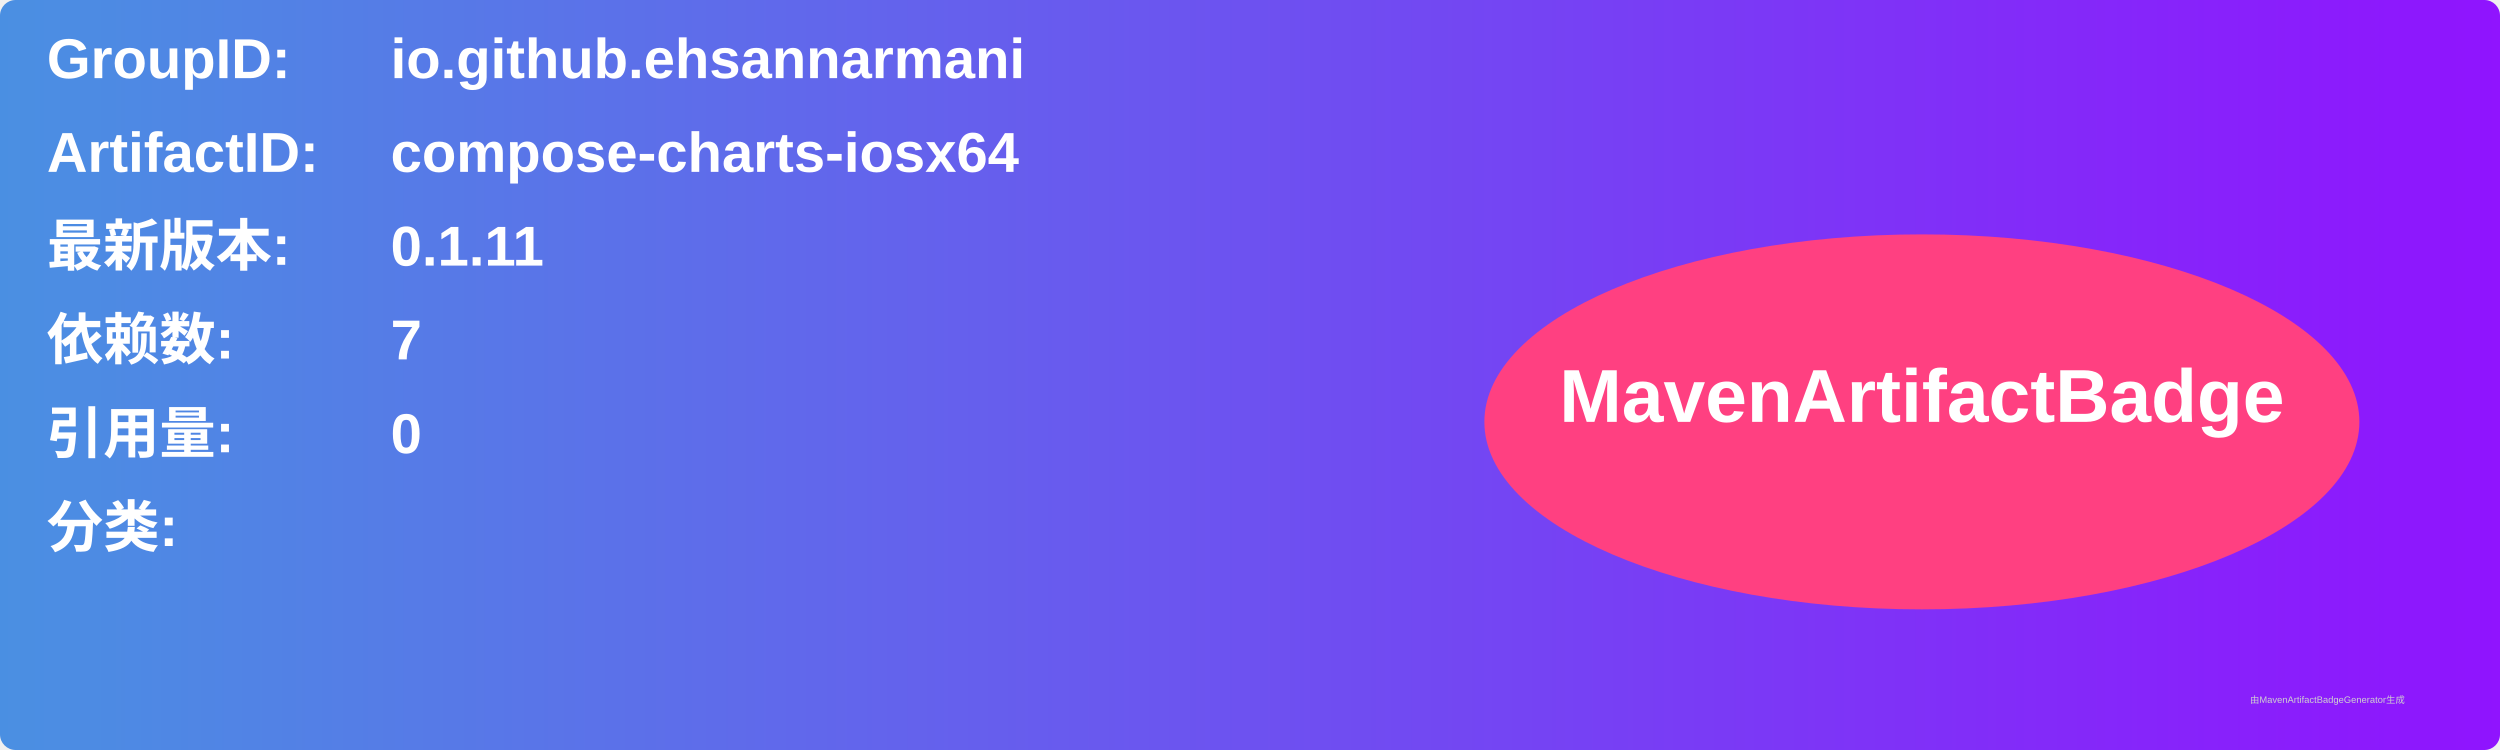
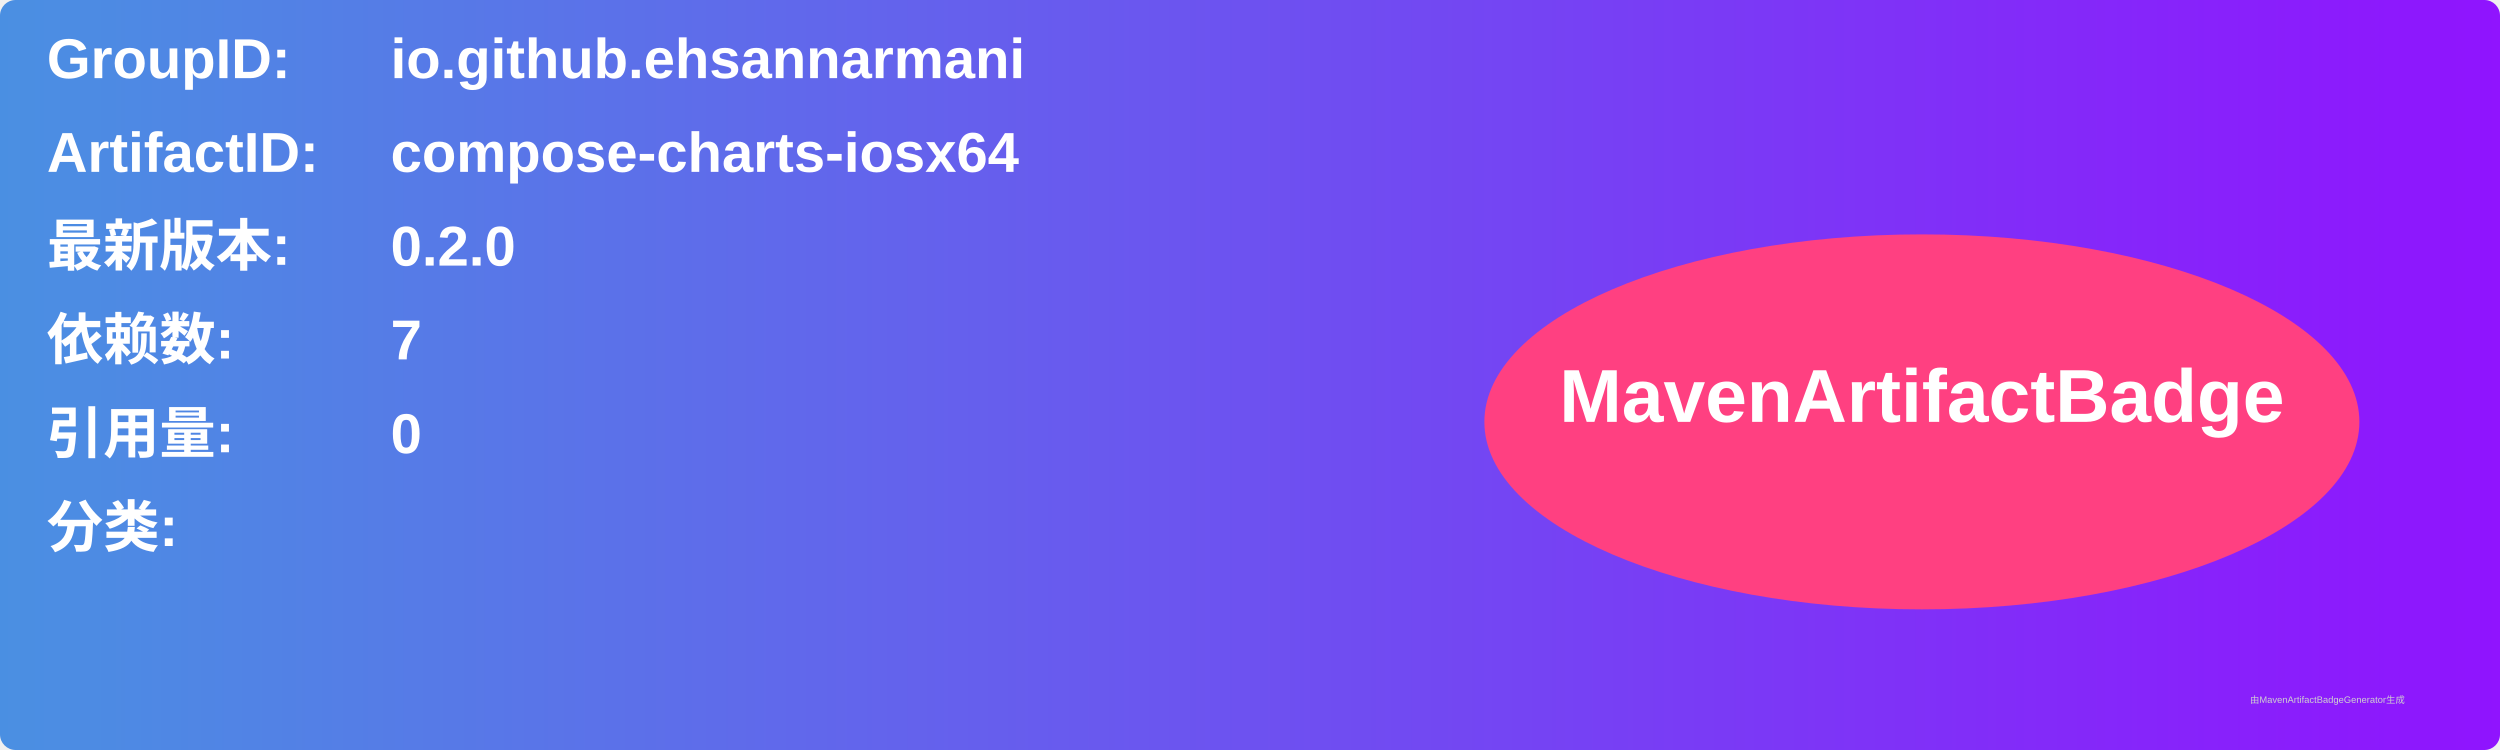
<svg xmlns="http://www.w3.org/2000/svg" width="800" height="240" viewBox="0 0 800 240">
  <linearGradient id="grad" x1="0%" y1="0%" x2="100%" y2="0%">
    <stop offset="0%" stop-color="#4a90e2" />
    <stop offset="100%" stop-color="#9013fe" />
  </linearGradient>
  <rect width="100%" height="100%" rx="5" ry="5" fill="url(#grad)" />
  <g transform="translate(15, 15)">
    <text x="0" y="10" font-family="Arial" font-size="18" fill="white" font-weight="bold" width="260">GroupID:</text>
    <text x="110" y="10" font-family="Arial" font-size="18" fill="white" font-weight="bold" width="460">io.github.ehsannarmani</text>
    <text x="0" y="40" font-family="Arial" font-size="18" fill="white" font-weight="bold" width="260">ArtifactID:</text>
    <text x="110" y="40" font-family="Arial" font-size="18" fill="white" font-weight="bold" width="460">compose-charts-iosx64</text>
    <text x="0" y="70" font-family="Arial" font-size="18" fill="white" font-weight="bold">最新版本:</text>
    <text x="110" y="70" font-family="Arial" font-size="18" fill="white" font-weight="bold">
-       <tspan font-weight="bold">0.1.11</tspan>
+       <tspan font-weight="bold">0.2.0</tspan>
    </text>
    <text x="0" y="100" font-family="Arial" font-size="18" fill="white" font-weight="bold">依赖数: </text>
    <text x="110" y="100" font-family="Arial" font-size="18" fill="white">
      <tspan font-weight="bold">7</tspan>
    </text>
    <text x="0" y="130" font-family="Arial" font-size="18" fill="white" font-weight="bold">引用量: </text>
    <text x="110" y="130" font-family="Arial" font-size="18" fill="white">
      <tspan font-weight="bold">0</tspan>
    </text>
    <text x="0" y="160" font-family="Arial" font-size="18" fill="white" font-weight="bold">分类:</text>
    <text x="10" y="190" font-family="Arial" font-size="10" fill="white">
      <tspan font-weight="bold" />
    </text>
    <ellipse cx="600" cy="120" rx="140" ry="60" fill="#ff4081" />
    <text x="600" y="120" text-anchor="middle" font-family="Arial" font-size="24" fill="white" font-weight="bold">MavenArtifactBadge</text>
  </g>
  <text x="720" y="225" font-family="Arial" font-size="3" fill="#d0d0d0">由MavenArtifactBadgeGenerator生成</text>
</svg>
